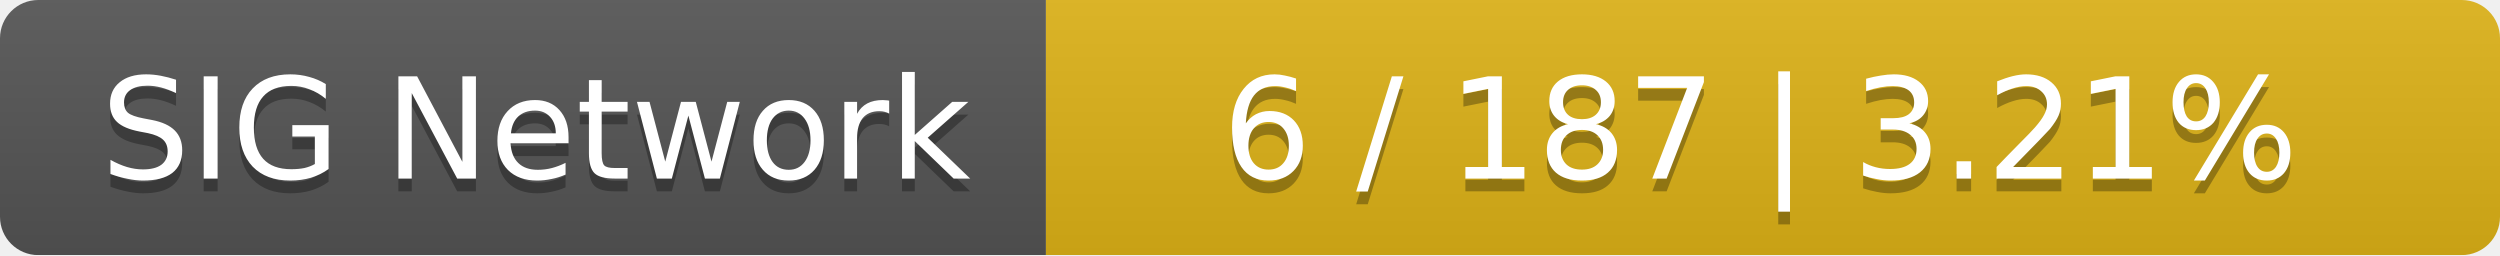
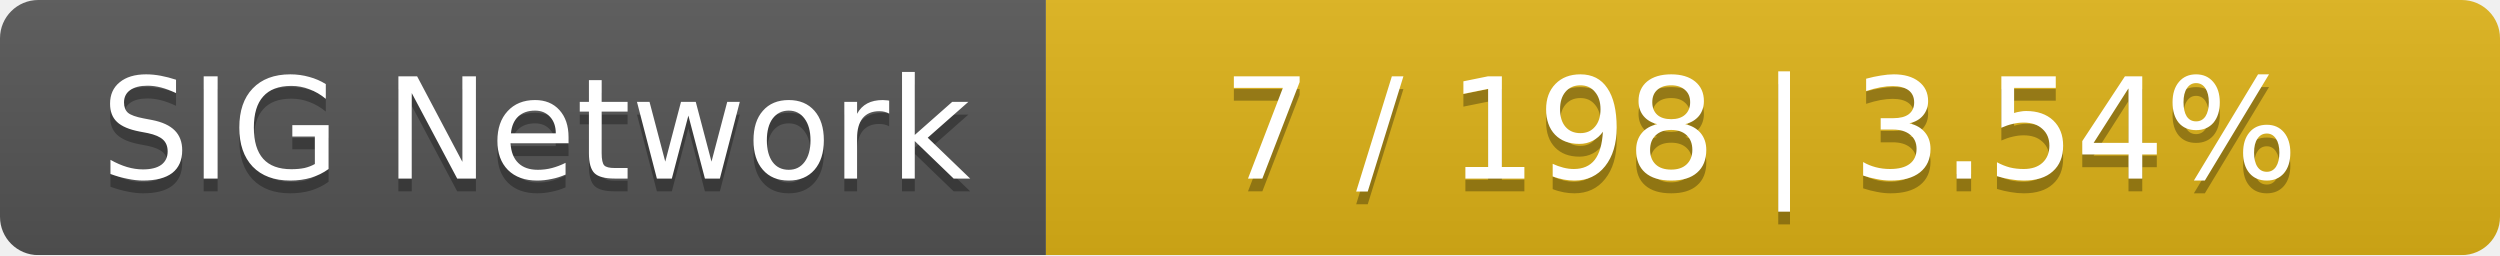
<svg xmlns="http://www.w3.org/2000/svg" width="196" height="20">
  <linearGradient id="smooth" x2="0" y2="100%">
    <stop offset="0" stop-color="#bbb" stop-opacity=".1" />
    <stop offset="1" stop-opacity=".1" />
  </linearGradient>
  <mask id="round">
    <rect width="196" height="20" rx="3" fill="#fff" />
  </mask>
  <g mask="url(#round)">
    <rect width="82" height="20" fill="#555" />
    <rect x="82" width="114" height="20" fill="#dfb317" />
    <rect width="196" height="20" fill="url(#smooth)" />
  </g>
  <g fill="#fff" text-anchor="middle" font-family="DejaVu Sans,Verdana,Geneva,sans-serif" font-size="11">
    <text x="42" y="15" fill="#010101" fill-opacity=".3">SIG Network</text>
    <text x="42" y="14">SIG Network</text>
-     <text x="138" y="15" fill="#010101" fill-opacity=".3">6 / 187    |    3.21%</text>
-     <text x="138" y="14">6 / 187    |    3.21%</text>
+     <text x="138" y="15" fill="#010101" fill-opacity=".3">7 / 198    |    3.54%</text>
+     <text x="138" y="14">7 / 198    |    3.54%</text>
  </g>
</svg>
